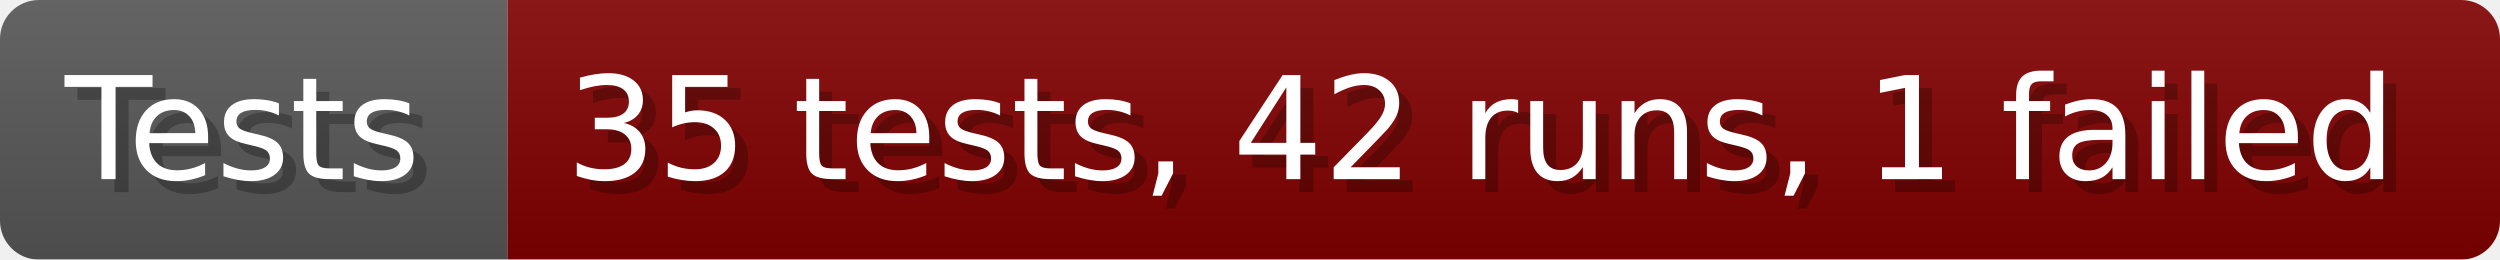
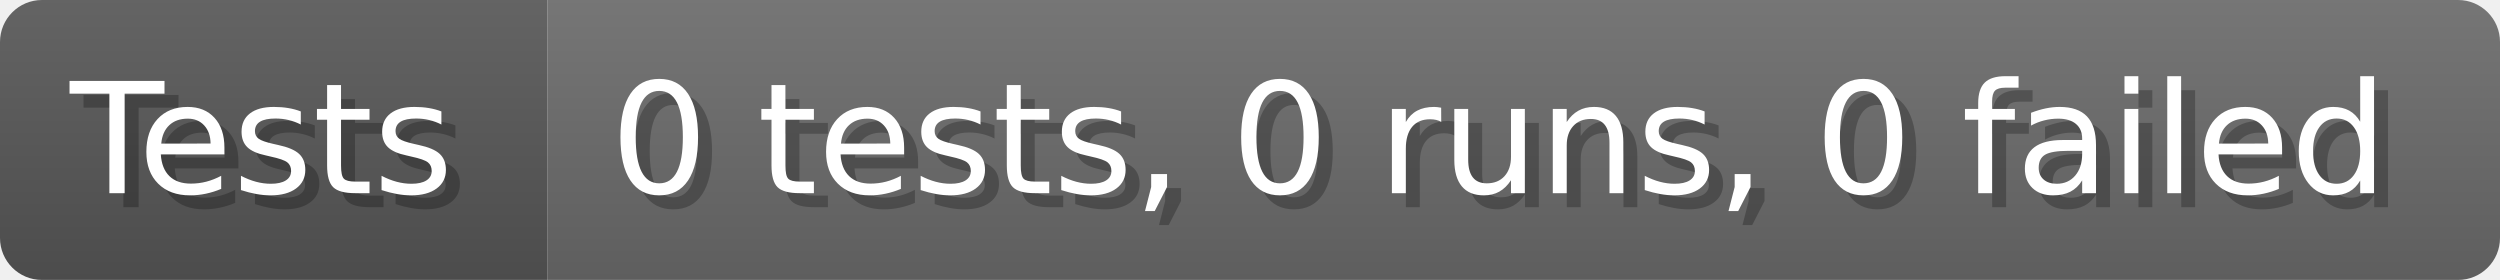
- <svg xmlns="http://www.w3.org/2000/svg" width="192.6" height="20" viewBox="0 0 1926 200" role="img" aria-label="Tests: 35 tests, 42 runs, 1 failed">
+ <svg xmlns="http://www.w3.org/2000/svg" width="178.6" height="20" viewBox="0 0 1786 200" role="img" aria-label="Tests: 0 tests, 0 runs, 0 failed">
  <linearGradient id="a" x2="0" y2="100%">
    <stop offset="0" stop-opacity=".1" stop-color="#EEE" />
    <stop offset="1" stop-opacity=".1" />
  </linearGradient>
  <mask id="m">
-     <rect width="1926" height="200" rx="30" fill="#FFF" />
+     <rect width="1786" height="200" rx="30" fill="#FFF" />
  </mask>
  <g mask="url(#m)">
    <rect width="391" height="200" fill="#555" />
-     <rect width="1535" height="200" fill="#800000" x="391" />
-     <rect width="1926" height="200" fill="url(#a)" />
+     <rect width="1395" height="200" fill="#696969" x="391" />
+     <rect width="1786" height="200" fill="url(#a)" />
  </g>
  <g aria-hidden="true" fill="#fff" text-anchor="start" font-family="Verdana,DejaVu Sans,sans-serif" font-size="110">
    <text x="60" y="148" textLength="291" fill="#000" opacity="0.25">Tests</text>
    <text x="50" y="138" textLength="291">Tests</text>
-     <text x="446" y="148" textLength="1435" fill="#000" opacity="0.25">35 tests, 42 runs, 1 failed</text>
-     <text x="436" y="138" textLength="1435">35 tests, 42 runs, 1 failed</text>
+     <text x="446" y="148" textLength="1295" fill="#000" opacity="0.25">0 tests, 0 runs, 0 failed</text>
+     <text x="436" y="138" textLength="1295">0 tests, 0 runs, 0 failed</text>
  </g>
</svg>
